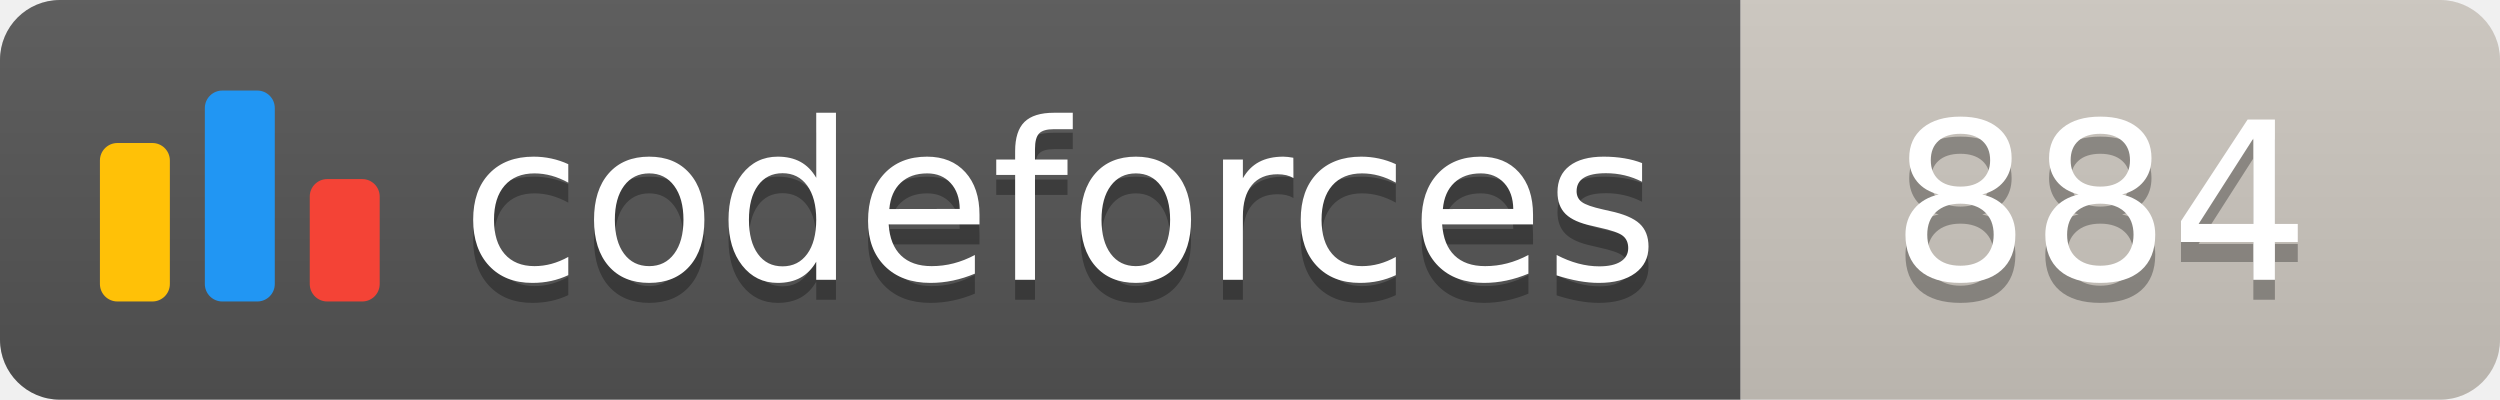
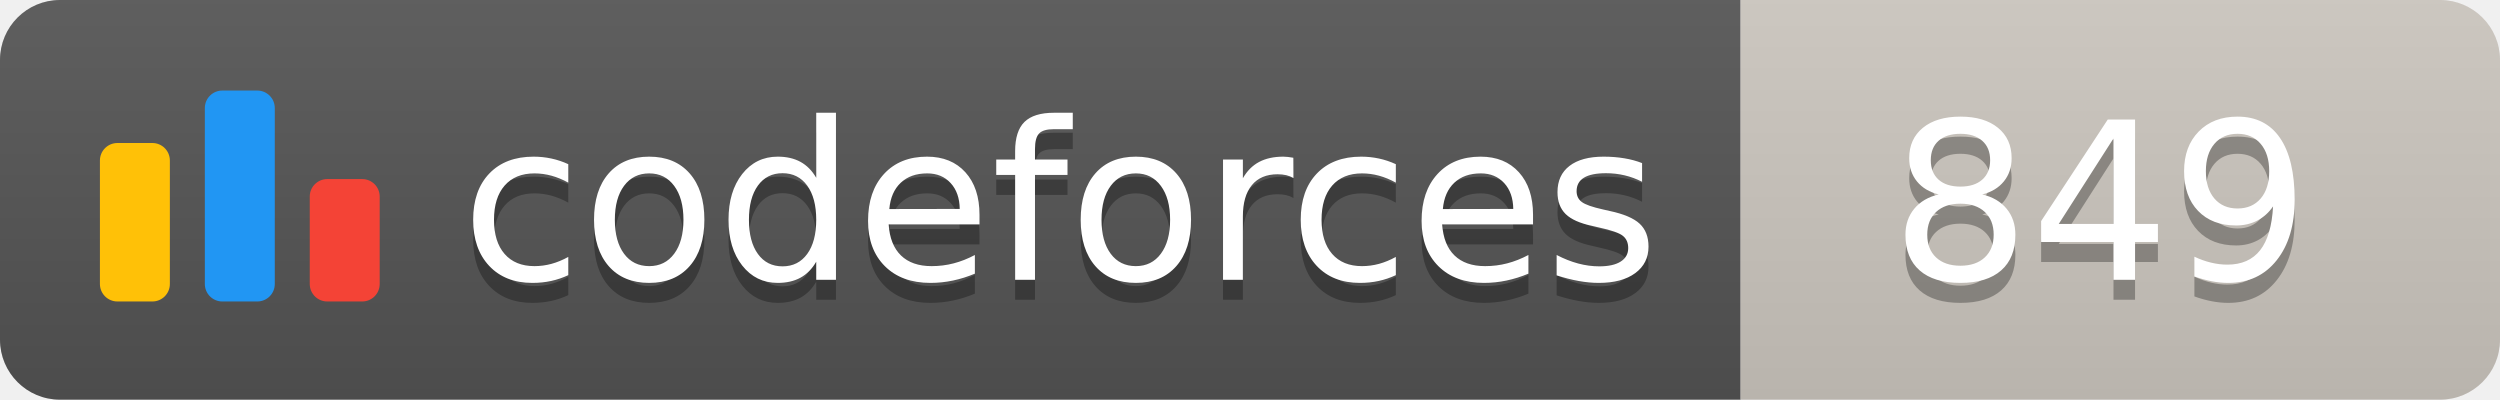
<svg xmlns="http://www.w3.org/2000/svg" width="125.1" height="20">
  <linearGradient id="smooth" x2="0" y2="100%">
    <stop offset="0" stop-color="#bbb" stop-opacity=".1" />
    <stop offset="1" stop-opacity=".1" />
  </linearGradient>
  <clipPath id="round">
    <rect width="125.1" height="20" rx="3" fill="#fff" />
  </clipPath>
  <g clip-path="url(#round)">
    <rect width="87.1" height="20" fill="#555" />
    <rect x="87.1" width="38.0" height="20" fill="#cec8c1" />
    <rect width="125.1" height="20" fill="url(#smooth)" />
  </g>
  <g fill="#fff" text-anchor="middle" font-family="DejaVu Sans,Verdana,Geneva,sans-serif" font-size="110">
    <svg x="5" y="3" class="logo" width="14" height="14" viewBox="0 0 32 25" fill="none">
      <rect y="6" width="8" height="18.125" rx="2" fill="#FFC107" />
      <rect x="24" y="10.125" width="8" height="14" rx="2" fill="#F44336" />
      <rect x="12" width="8" height="24.125" rx="2" fill="#2196F3" />
    </svg>
    <text x="530.5" y="150" fill="#010101" fill-opacity=".3" transform="scale(0.1)" textLength="601.0" lengthAdjust="spacing">codeforces
        </text>
    <text x="530.5" y="140" transform="scale(0.1)" textLength="601.0" lengthAdjust="spacing">codeforces</text>
-     <text x="1051.0" y="150" fill="#010101" fill-opacity=".3" transform="scale(0.1)" textLength="280.0" lengthAdjust="spacing">884
+     <text x="1051.0" y="150" fill="#010101" fill-opacity=".3" transform="scale(0.1)" textLength="280.0" lengthAdjust="spacing">849
        </text>
-     <text x="1051.0" y="140" transform="scale(0.1)" textLength="280.0" lengthAdjust="spacing">884</text>
+     <text x="1051.0" y="140" transform="scale(0.1)" textLength="280.0" lengthAdjust="spacing">849</text>
  </g>
</svg>
